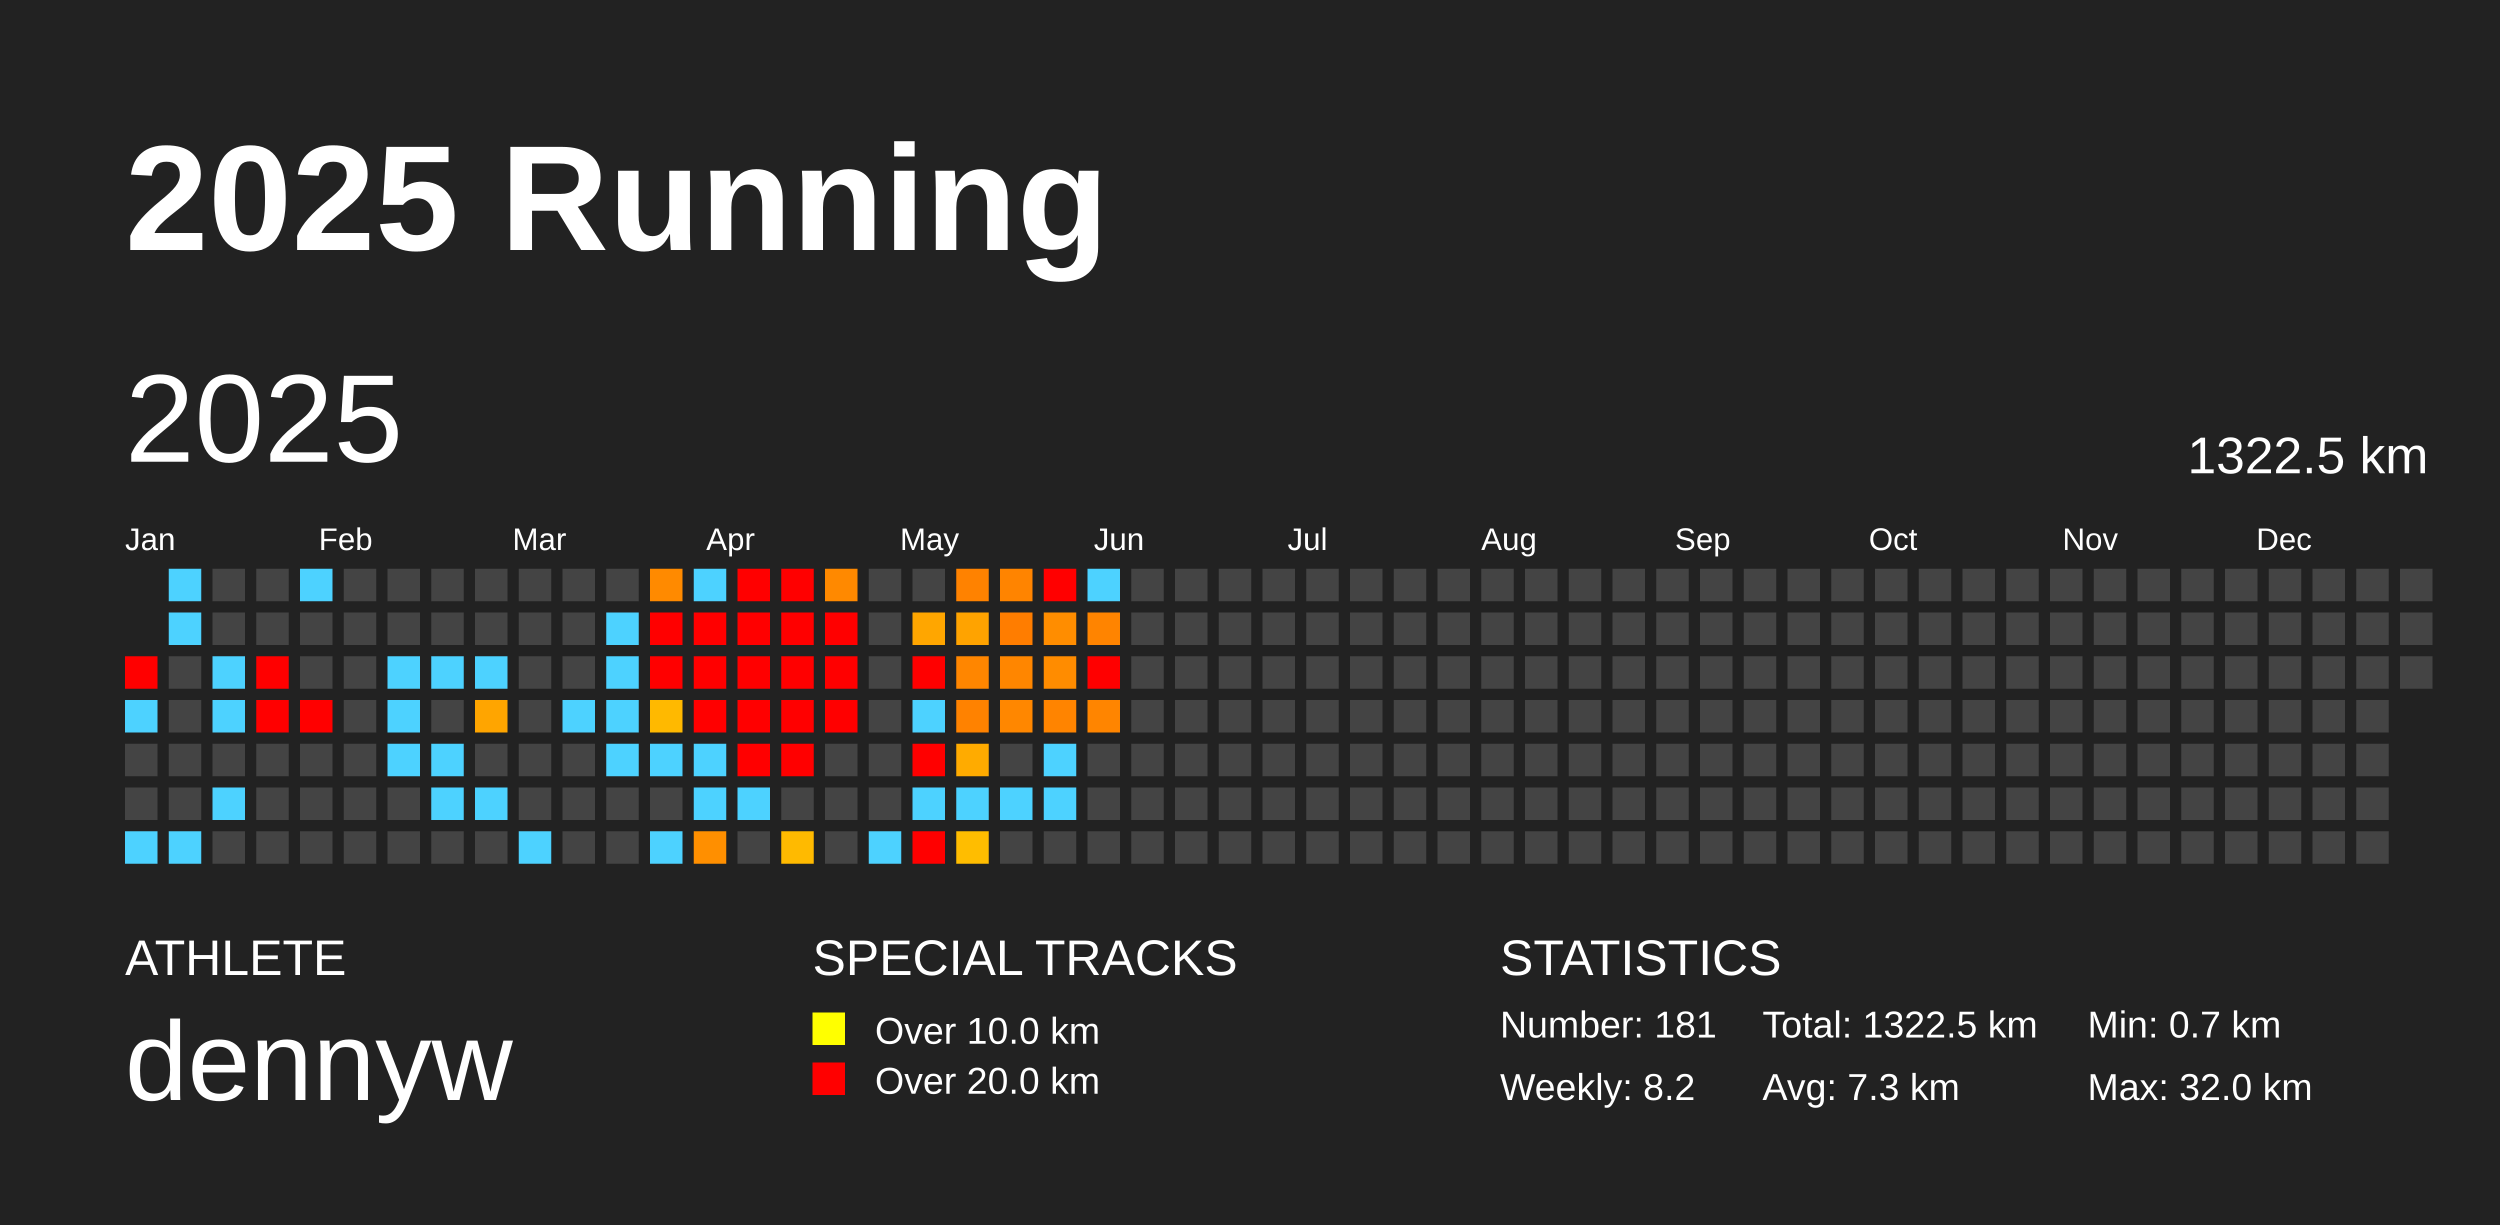
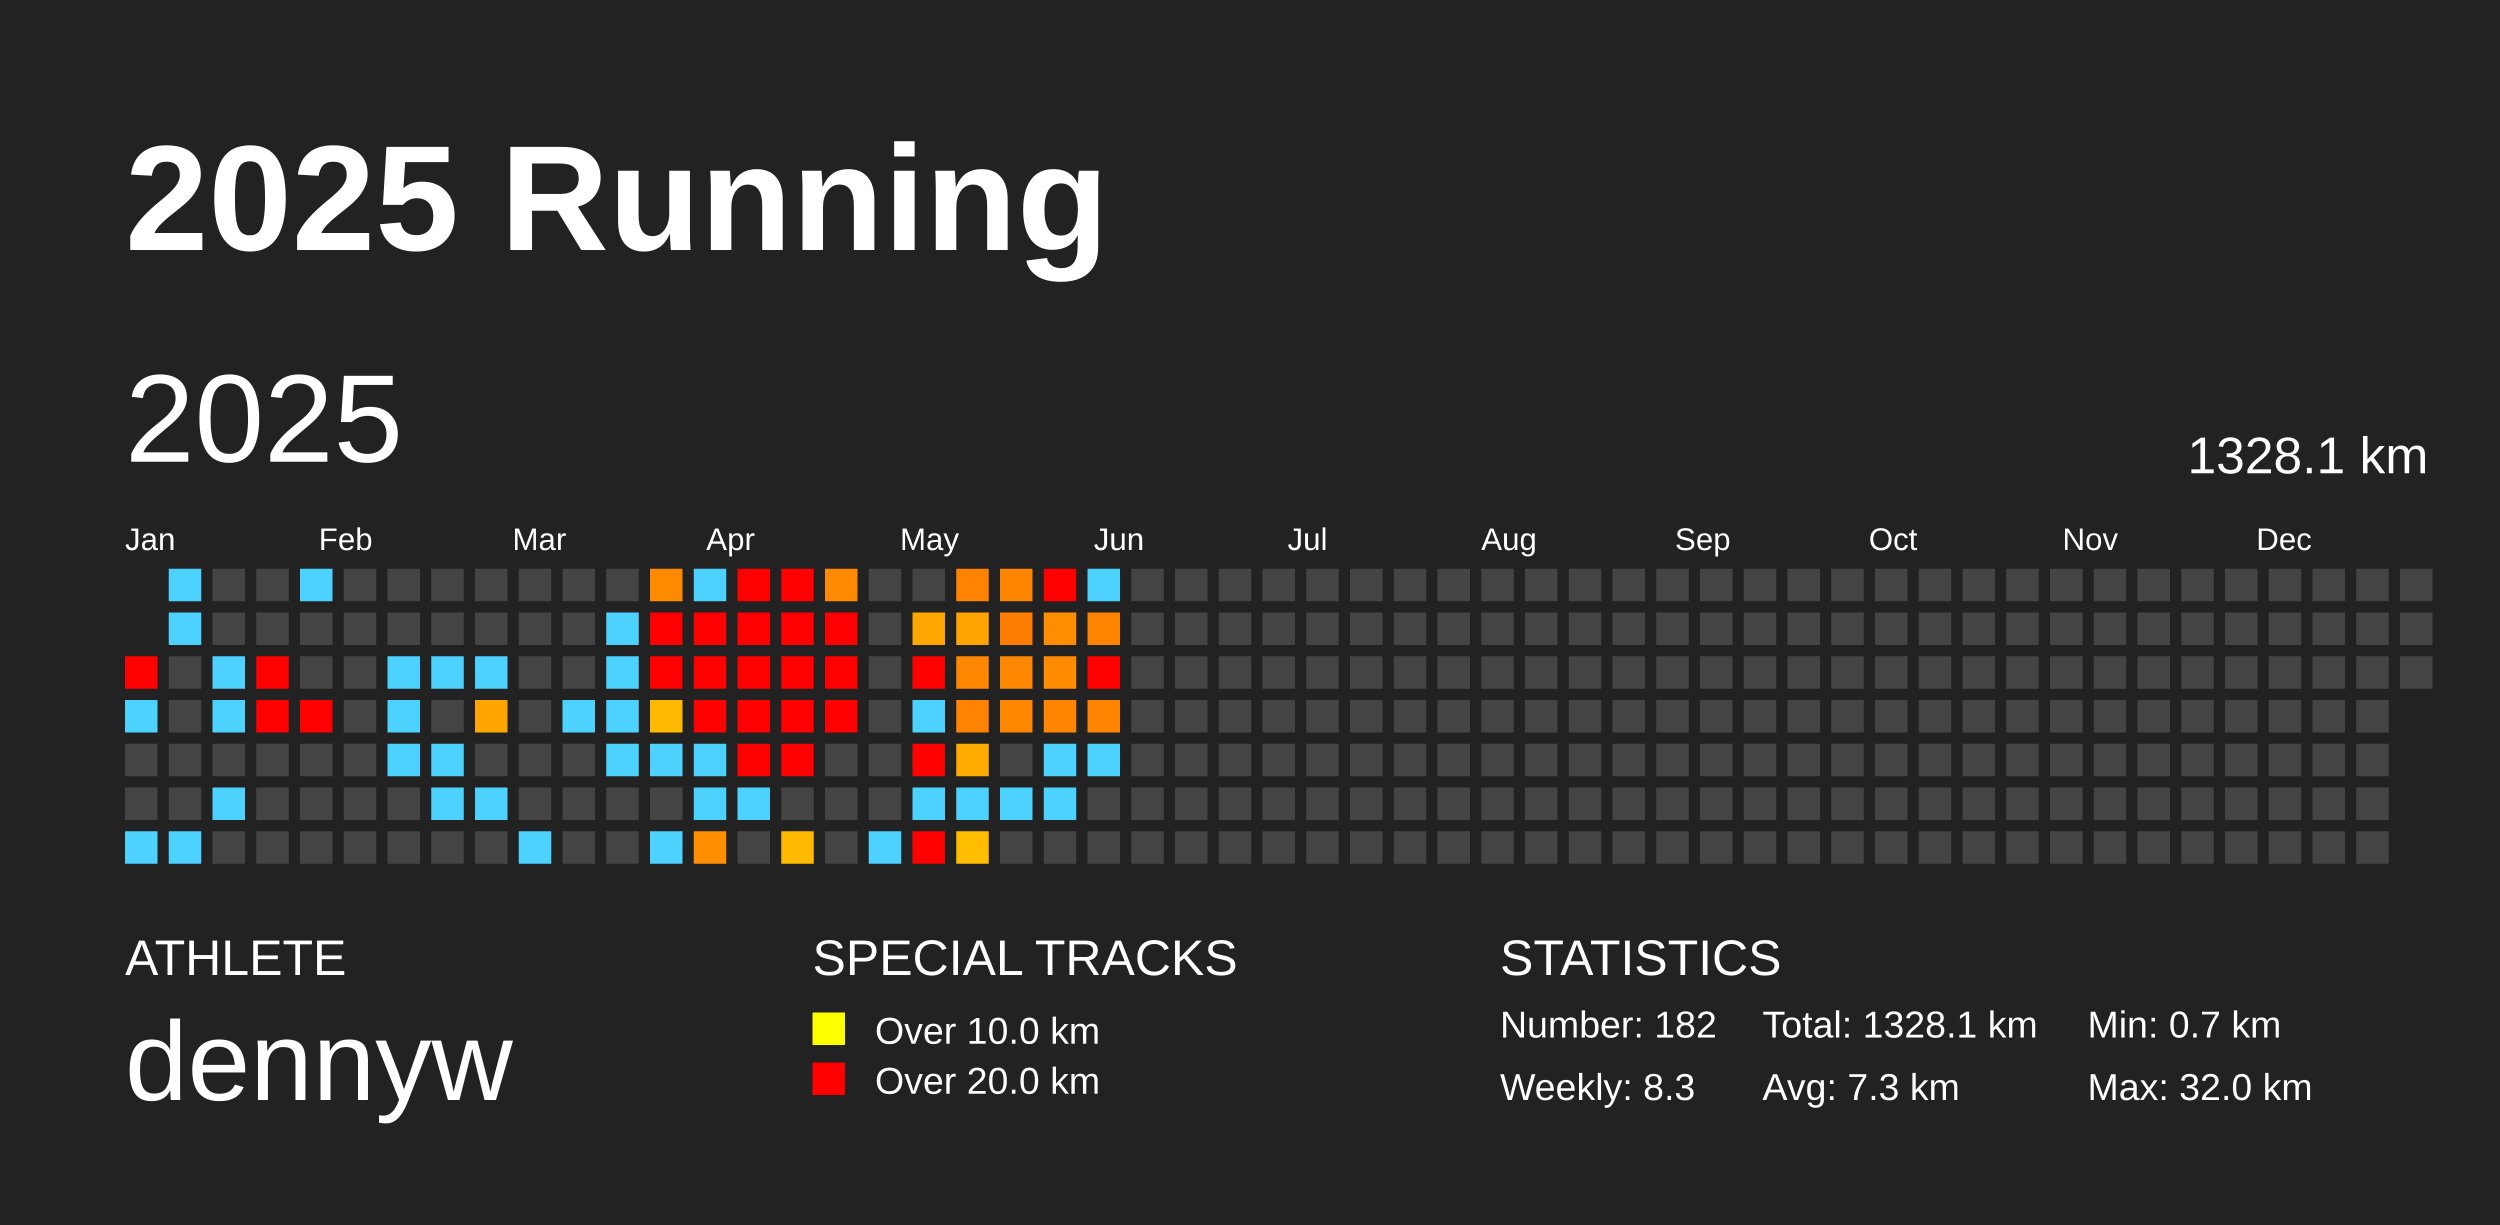
<svg xmlns="http://www.w3.org/2000/svg" baseProfile="full" height="98mm" version="1.1" viewBox="0,0,200,98" width="200mm">
  <defs />
  <rect fill="#222222" height="98" width="200" x="0" y="0" />
  <text fill="#FFFFFF" style="font-size:12px; font-family:Arial; font-weight:bold;" x="10" y="20">2025 Running</text>
  <text fill="#FFFFFF" style="font-size:4px; font-family:Arial" x="10" y="78">ATHLETE</text>
  <text fill="#FFFFFF" style="font-size:9px; font-family:Arial" x="10" y="88">dennyw</text>
  <text fill="#FFFFFF" style="font-size:4px; font-family:Arial" x="65" y="78">SPECIAL TRACKS</text>
  <rect fill="yellow" height="2.6" width="2.6" x="65" y="81" />
  <text fill="#FFFFFF" style="font-size:3px; font-family:Arial" x="70" y="83.5">Over 10.0 km</text>
  <rect fill="red" height="2.6" width="2.6" x="65" y="85" />
  <text fill="#FFFFFF" style="font-size:3px; font-family:Arial" x="70" y="87.5">Over 20.0 km</text>
  <text fill="#FFFFFF" style="font-size:4px; font-family:Arial" x="120" y="78">STATISTICS</text>
-   <text fill="#FFFFFF" style="font-size:3px; font-family:Arial" x="120" y="83">Number: 181</text>
-   <text fill="#FFFFFF" style="font-size:3px; font-family:Arial" x="120" y="88">Weekly: 8.2</text>
-   <text fill="#FFFFFF" style="font-size:3px; font-family:Arial" x="141" y="83">Total: 1322.5 km</text>
+   <text fill="#FFFFFF" style="font-size:3px; font-family:Arial" x="120" y="83">Number: 182</text>
+   <text fill="#FFFFFF" style="font-size:3px; font-family:Arial" x="120" y="88">Weekly: 8.3</text>
+   <text fill="#FFFFFF" style="font-size:3px; font-family:Arial" x="141" y="83">Total: 1328.1 km</text>
  <text fill="#FFFFFF" style="font-size:3px; font-family:Arial" x="141" y="88">Avg: 7.3 km</text>
  <text fill="#FFFFFF" style="font-size:3px; font-family:Arial" x="167" y="83">Min: 0.7 km</text>
  <text fill="#FFFFFF" style="font-size:3px; font-family:Arial" x="167" y="88">Max: 32.0 km</text>
  <text dominant-baseline="hanging" fill="#FFFFFF" style="font-size:10.0px; font-family:Arial;" x="10" y="30">2025</text>
-   <text dominant-baseline="hanging" fill="#FFFFFF" style="font-size:4.125px; font-family:Arial;" x="175" y="35">1322.5 km</text>
+   <text dominant-baseline="hanging" fill="#FFFFFF" style="font-size:4.125px; font-family:Arial;" x="175" y="35">1328.1 km</text>
  <text fill="#FFFFFF" style="font-size:2.5px; font-family:Arial" x="10.0" y="44">Jan</text>
  <text fill="#FFFFFF" style="font-size:2.5px; font-family:Arial" x="25.5" y="44">Feb</text>
  <text fill="#FFFFFF" style="font-size:2.5px; font-family:Arial" x="41.0" y="44">Mar</text>
  <text fill="#FFFFFF" style="font-size:2.5px; font-family:Arial" x="56.5" y="44">Apr</text>
  <text fill="#FFFFFF" style="font-size:2.5px; font-family:Arial" x="72.0" y="44">May</text>
  <text fill="#FFFFFF" style="font-size:2.5px; font-family:Arial" x="87.5" y="44">Jun</text>
  <text fill="#FFFFFF" style="font-size:2.5px; font-family:Arial" x="103.0" y="44">Jul</text>
  <text fill="#FFFFFF" style="font-size:2.5px; font-family:Arial" x="118.5" y="44">Aug</text>
  <text fill="#FFFFFF" style="font-size:2.5px; font-family:Arial" x="134.0" y="44">Sep</text>
  <text fill="#FFFFFF" style="font-size:2.5px; font-family:Arial" x="149.5" y="44">Oct</text>
  <text fill="#FFFFFF" style="font-size:2.5px; font-family:Arial" x="165.0" y="44">Nov</text>
  <text fill="#FFFFFF" style="font-size:2.5px; font-family:Arial" x="180.5" y="44">Dec</text>
  <rect fill="red" height="2.6" width="2.6" x="10.0" y="52.5" />
  <rect fill="#4dd2ff" height="2.6" width="2.6" x="10.0" y="56.0" />
  <rect fill="#444444" height="2.6" width="2.6" x="10.0" y="59.5" />
  <rect fill="#444444" height="2.6" width="2.6" x="10.0" y="63.0" />
  <rect fill="#4dd2ff" height="2.6" width="2.6" x="10.0" y="66.5" />
  <rect fill="#4dd2ff" height="2.6" width="2.6" x="13.5" y="45.5" />
  <rect fill="#4dd2ff" height="2.6" width="2.6" x="13.5" y="49.0" />
  <rect fill="#444444" height="2.6" width="2.6" x="13.5" y="52.5" />
  <rect fill="#444444" height="2.6" width="2.6" x="13.5" y="56.0" />
  <rect fill="#444444" height="2.6" width="2.6" x="13.5" y="59.5" />
  <rect fill="#444444" height="2.6" width="2.6" x="13.5" y="63.0" />
  <rect fill="#4dd2ff" height="2.6" width="2.6" x="13.5" y="66.5" />
  <rect fill="#444444" height="2.6" width="2.6" x="17.0" y="45.5" />
  <rect fill="#444444" height="2.6" width="2.6" x="17.0" y="49.0" />
  <rect fill="#4dd2ff" height="2.6" width="2.6" x="17.0" y="52.5" />
  <rect fill="#4dd2ff" height="2.6" width="2.6" x="17.0" y="56.0" />
  <rect fill="#444444" height="2.6" width="2.6" x="17.0" y="59.5" />
  <rect fill="#4dd2ff" height="2.6" width="2.6" x="17.0" y="63.0" />
  <rect fill="#444444" height="2.6" width="2.6" x="17.0" y="66.5" />
  <rect fill="#444444" height="2.6" width="2.6" x="20.5" y="45.5" />
  <rect fill="#444444" height="2.6" width="2.6" x="20.5" y="49.0" />
  <rect fill="red" height="2.6" width="2.6" x="20.5" y="52.5" />
  <rect fill="red" height="2.6" width="2.6" x="20.5" y="56.0" />
  <rect fill="#444444" height="2.6" width="2.6" x="20.5" y="59.5" />
  <rect fill="#444444" height="2.6" width="2.6" x="20.5" y="63.0" />
  <rect fill="#444444" height="2.6" width="2.6" x="20.5" y="66.5" />
  <rect fill="#4dd2ff" height="2.6" width="2.6" x="24.0" y="45.5" />
  <rect fill="#444444" height="2.6" width="2.6" x="24.0" y="49.0" />
  <rect fill="#444444" height="2.6" width="2.6" x="24.0" y="52.5" />
  <rect fill="red" height="2.6" width="2.6" x="24.0" y="56.0" />
  <rect fill="#444444" height="2.6" width="2.6" x="24.0" y="59.5" />
  <rect fill="#444444" height="2.6" width="2.6" x="24.0" y="63.0" />
  <rect fill="#444444" height="2.6" width="2.6" x="24.0" y="66.5" />
  <rect fill="#444444" height="2.6" width="2.6" x="27.5" y="45.5" />
  <rect fill="#444444" height="2.6" width="2.6" x="27.5" y="49.0" />
  <rect fill="#444444" height="2.6" width="2.6" x="27.5" y="52.5" />
  <rect fill="#444444" height="2.6" width="2.6" x="27.5" y="56.0" />
  <rect fill="#444444" height="2.6" width="2.6" x="27.5" y="59.5" />
  <rect fill="#444444" height="2.6" width="2.6" x="27.5" y="63.0" />
  <rect fill="#444444" height="2.6" width="2.6" x="27.5" y="66.5" />
  <rect fill="#444444" height="2.6" width="2.6" x="31.0" y="45.5" />
  <rect fill="#444444" height="2.6" width="2.6" x="31.0" y="49.0" />
  <rect fill="#4dd2ff" height="2.6" width="2.6" x="31.0" y="52.5" />
  <rect fill="#4dd2ff" height="2.6" width="2.6" x="31.0" y="56.0" />
  <rect fill="#4dd2ff" height="2.6" width="2.6" x="31.0" y="59.5" />
  <rect fill="#444444" height="2.6" width="2.6" x="31.0" y="63.0" />
  <rect fill="#444444" height="2.6" width="2.6" x="31.0" y="66.5" />
  <rect fill="#444444" height="2.6" width="2.6" x="34.5" y="45.5" />
  <rect fill="#444444" height="2.6" width="2.6" x="34.5" y="49.0" />
  <rect fill="#4dd2ff" height="2.6" width="2.6" x="34.5" y="52.5" />
  <rect fill="#444444" height="2.6" width="2.6" x="34.5" y="56.0" />
  <rect fill="#4dd2ff" height="2.6" width="2.6" x="34.5" y="59.5" />
  <rect fill="#4dd2ff" height="2.6" width="2.6" x="34.5" y="63.0" />
  <rect fill="#444444" height="2.6" width="2.6" x="34.5" y="66.5" />
  <rect fill="#444444" height="2.6" width="2.6" x="38.0" y="45.5" />
  <rect fill="#444444" height="2.6" width="2.6" x="38.0" y="49.0" />
  <rect fill="#4dd2ff" height="2.6" width="2.6" x="38.0" y="52.5" />
  <rect fill="#ffa500" height="2.6" width="2.6" x="38.0" y="56.0" />
  <rect fill="#444444" height="2.6" width="2.6" x="38.0" y="59.5" />
  <rect fill="#4dd2ff" height="2.6" width="2.6" x="38.0" y="63.0" />
  <rect fill="#444444" height="2.6" width="2.6" x="38.0" y="66.5" />
  <rect fill="#444444" height="2.6" width="2.6" x="41.5" y="45.5" />
  <rect fill="#444444" height="2.6" width="2.6" x="41.5" y="49.0" />
  <rect fill="#444444" height="2.6" width="2.6" x="41.5" y="52.5" />
  <rect fill="#444444" height="2.6" width="2.6" x="41.5" y="56.0" />
  <rect fill="#444444" height="2.6" width="2.6" x="41.5" y="59.5" />
  <rect fill="#444444" height="2.6" width="2.6" x="41.5" y="63.0" />
  <rect fill="#4dd2ff" height="2.6" width="2.6" x="41.5" y="66.5" />
  <rect fill="#444444" height="2.6" width="2.6" x="45.0" y="45.5" />
  <rect fill="#444444" height="2.6" width="2.6" x="45.0" y="49.0" />
  <rect fill="#444444" height="2.6" width="2.6" x="45.0" y="52.5" />
  <rect fill="#4dd2ff" height="2.6" width="2.6" x="45.0" y="56.0" />
  <rect fill="#444444" height="2.6" width="2.6" x="45.0" y="59.5" />
  <rect fill="#444444" height="2.6" width="2.6" x="45.0" y="63.0" />
  <rect fill="#444444" height="2.6" width="2.6" x="45.0" y="66.5" />
  <rect fill="#444444" height="2.6" width="2.6" x="48.5" y="45.5" />
  <rect fill="#4dd2ff" height="2.6" width="2.6" x="48.5" y="49.0" />
  <rect fill="#4dd2ff" height="2.6" width="2.6" x="48.5" y="52.5" />
  <rect fill="#4dd2ff" height="2.6" width="2.6" x="48.5" y="56.0" />
  <rect fill="#4dd2ff" height="2.6" width="2.6" x="48.5" y="59.5" />
  <rect fill="#444444" height="2.6" width="2.6" x="48.5" y="63.0" />
  <rect fill="#444444" height="2.6" width="2.6" x="48.5" y="66.5" />
  <rect fill="#ff8a00" height="2.6" width="2.6" x="52.0" y="45.5" />
  <rect fill="red" height="2.6" width="2.6" x="52.0" y="49.0" />
  <rect fill="red" height="2.6" width="2.6" x="52.0" y="52.5" />
  <rect fill="#ffb900" height="2.6" width="2.6" x="52.0" y="56.0" />
  <rect fill="#4dd2ff" height="2.6" width="2.6" x="52.0" y="59.5" />
  <rect fill="#444444" height="2.6" width="2.6" x="52.0" y="63.0" />
  <rect fill="#4dd2ff" height="2.6" width="2.6" x="52.0" y="66.5" />
  <rect fill="#4dd2ff" height="2.6" width="2.6" x="55.5" y="45.5" />
  <rect fill="red" height="2.6" width="2.6" x="55.5" y="49.0" />
  <rect fill="red" height="2.6" width="2.6" x="55.5" y="52.5" />
  <rect fill="red" height="2.6" width="2.6" x="55.5" y="56.0" />
  <rect fill="#4dd2ff" height="2.6" width="2.6" x="55.5" y="59.5" />
  <rect fill="#4dd2ff" height="2.6" width="2.6" x="55.5" y="63.0" />
  <rect fill="#ff8f00" height="2.6" width="2.6" x="55.5" y="66.5" />
  <rect fill="red" height="2.6" width="2.6" x="59.0" y="45.5" />
  <rect fill="red" height="2.6" width="2.6" x="59.0" y="49.0" />
  <rect fill="red" height="2.6" width="2.6" x="59.0" y="52.5" />
  <rect fill="red" height="2.6" width="2.6" x="59.0" y="56.0" />
  <rect fill="red" height="2.6" width="2.6" x="59.0" y="59.5" />
  <rect fill="#4dd2ff" height="2.6" width="2.6" x="59.0" y="63.0" />
  <rect fill="#444444" height="2.6" width="2.6" x="59.0" y="66.5" />
  <rect fill="red" height="2.6" width="2.6" x="62.5" y="45.5" />
  <rect fill="red" height="2.6" width="2.6" x="62.5" y="49.0" />
  <rect fill="red" height="2.6" width="2.6" x="62.5" y="52.5" />
  <rect fill="red" height="2.6" width="2.6" x="62.5" y="56.0" />
  <rect fill="red" height="2.6" width="2.6" x="62.5" y="59.5" />
  <rect fill="#444444" height="2.6" width="2.6" x="62.5" y="63.0" />
  <rect fill="#ffba00" height="2.6" width="2.6" x="62.5" y="66.5" />
  <rect fill="#ff8900" height="2.6" width="2.6" x="66.0" y="45.5" />
  <rect fill="red" height="2.6" width="2.6" x="66.0" y="49.0" />
  <rect fill="red" height="2.6" width="2.6" x="66.0" y="52.5" />
  <rect fill="red" height="2.6" width="2.6" x="66.0" y="56.0" />
  <rect fill="#444444" height="2.6" width="2.6" x="66.0" y="59.5" />
  <rect fill="#444444" height="2.6" width="2.6" x="66.0" y="63.0" />
  <rect fill="#444444" height="2.6" width="2.6" x="66.0" y="66.5" />
  <rect fill="#444444" height="2.6" width="2.6" x="69.5" y="45.5" />
  <rect fill="#444444" height="2.6" width="2.6" x="69.5" y="49.0" />
  <rect fill="#444444" height="2.6" width="2.6" x="69.5" y="52.5" />
  <rect fill="#444444" height="2.6" width="2.6" x="69.5" y="56.0" />
  <rect fill="#444444" height="2.6" width="2.6" x="69.5" y="59.5" />
  <rect fill="#444444" height="2.6" width="2.6" x="69.5" y="63.0" />
  <rect fill="#4dd2ff" height="2.6" width="2.6" x="69.5" y="66.5" />
  <rect fill="#444444" height="2.6" width="2.6" x="73.0" y="45.5" />
  <rect fill="#ffa600" height="2.6" width="2.6" x="73.0" y="49.0" />
  <rect fill="red" height="2.6" width="2.6" x="73.0" y="52.5" />
  <rect fill="#4dd2ff" height="2.6" width="2.6" x="73.0" y="56.0" />
  <rect fill="red" height="2.6" width="2.6" x="73.0" y="59.5" />
  <rect fill="#4dd2ff" height="2.6" width="2.6" x="73.0" y="63.0" />
  <rect fill="red" height="2.6" width="2.6" x="73.0" y="66.5" />
  <rect fill="#ff8200" height="2.6" width="2.6" x="76.5" y="45.5" />
  <rect fill="#ffa300" height="2.6" width="2.6" x="76.5" y="49.0" />
  <rect fill="#ff8600" height="2.6" width="2.6" x="76.5" y="52.5" />
  <rect fill="#ff8200" height="2.6" width="2.6" x="76.5" y="56.0" />
  <rect fill="#ffab00" height="2.6" width="2.6" x="76.5" y="59.5" />
  <rect fill="#4dd2ff" height="2.6" width="2.6" x="76.5" y="63.0" />
  <rect fill="#ffbd00" height="2.6" width="2.6" x="76.5" y="66.5" />
  <rect fill="#ff8400" height="2.6" width="2.6" x="80.0" y="45.5" />
  <rect fill="#ff7d00" height="2.6" width="2.6" x="80.0" y="49.0" />
  <rect fill="#ff8600" height="2.6" width="2.6" x="80.0" y="52.5" />
  <rect fill="#ff8700" height="2.6" width="2.6" x="80.0" y="56.0" />
  <rect fill="#444444" height="2.6" width="2.6" x="80.0" y="59.5" />
  <rect fill="#4dd2ff" height="2.6" width="2.6" x="80.0" y="63.0" />
  <rect fill="#444444" height="2.6" width="2.6" x="80.0" y="66.5" />
  <rect fill="red" height="2.6" width="2.6" x="83.5" y="45.5" />
  <rect fill="#ff8d00" height="2.6" width="2.6" x="83.5" y="49.0" />
  <rect fill="#ff8c00" height="2.6" width="2.6" x="83.5" y="52.5" />
  <rect fill="#ff8400" height="2.6" width="2.6" x="83.5" y="56.0" />
  <rect fill="#4dd2ff" height="2.6" width="2.6" x="83.5" y="59.5" />
  <rect fill="#4dd2ff" height="2.6" width="2.6" x="83.5" y="63.0" />
  <rect fill="#444444" height="2.6" width="2.6" x="83.5" y="66.5" />
  <rect fill="#4dd2ff" height="2.6" width="2.6" x="87.0" y="45.5" />
  <rect fill="#ff8400" height="2.6" width="2.6" x="87.0" y="49.0" />
  <rect fill="red" height="2.6" width="2.6" x="87.0" y="52.5" />
  <rect fill="#ff8500" height="2.6" width="2.6" x="87.0" y="56.0" />
-   <rect fill="#444444" height="2.6" width="2.6" x="87.0" y="59.5" />
+   <rect fill="#4dd2ff" height="2.6" width="2.6" x="87.0" y="59.5" />
  <rect fill="#444444" height="2.6" width="2.6" x="87.0" y="63.0" />
  <rect fill="#444444" height="2.6" width="2.6" x="87.0" y="66.5" />
  <rect fill="#444444" height="2.6" width="2.6" x="90.5" y="45.5" />
  <rect fill="#444444" height="2.6" width="2.6" x="90.5" y="49.0" />
  <rect fill="#444444" height="2.6" width="2.6" x="90.5" y="52.5" />
  <rect fill="#444444" height="2.6" width="2.6" x="90.5" y="56.0" />
  <rect fill="#444444" height="2.6" width="2.6" x="90.5" y="59.5" />
  <rect fill="#444444" height="2.6" width="2.6" x="90.5" y="63.0" />
  <rect fill="#444444" height="2.6" width="2.6" x="90.5" y="66.5" />
  <rect fill="#444444" height="2.6" width="2.6" x="94.0" y="45.5" />
  <rect fill="#444444" height="2.6" width="2.6" x="94.0" y="49.0" />
  <rect fill="#444444" height="2.6" width="2.6" x="94.0" y="52.5" />
  <rect fill="#444444" height="2.6" width="2.6" x="94.0" y="56.0" />
  <rect fill="#444444" height="2.6" width="2.6" x="94.0" y="59.5" />
  <rect fill="#444444" height="2.6" width="2.6" x="94.0" y="63.0" />
  <rect fill="#444444" height="2.6" width="2.6" x="94.0" y="66.5" />
  <rect fill="#444444" height="2.6" width="2.6" x="97.5" y="45.5" />
  <rect fill="#444444" height="2.6" width="2.6" x="97.5" y="49.0" />
  <rect fill="#444444" height="2.6" width="2.6" x="97.5" y="52.5" />
  <rect fill="#444444" height="2.6" width="2.6" x="97.5" y="56.0" />
  <rect fill="#444444" height="2.6" width="2.6" x="97.5" y="59.5" />
  <rect fill="#444444" height="2.6" width="2.6" x="97.5" y="63.0" />
  <rect fill="#444444" height="2.6" width="2.6" x="97.5" y="66.5" />
  <rect fill="#444444" height="2.6" width="2.6" x="101.0" y="45.5" />
  <rect fill="#444444" height="2.6" width="2.6" x="101.0" y="49.0" />
  <rect fill="#444444" height="2.6" width="2.6" x="101.0" y="52.5" />
  <rect fill="#444444" height="2.6" width="2.6" x="101.0" y="56.0" />
  <rect fill="#444444" height="2.6" width="2.6" x="101.0" y="59.5" />
  <rect fill="#444444" height="2.6" width="2.6" x="101.0" y="63.0" />
  <rect fill="#444444" height="2.6" width="2.6" x="101.0" y="66.5" />
  <rect fill="#444444" height="2.6" width="2.6" x="104.5" y="45.5" />
  <rect fill="#444444" height="2.6" width="2.6" x="104.5" y="49.0" />
  <rect fill="#444444" height="2.6" width="2.6" x="104.5" y="52.5" />
  <rect fill="#444444" height="2.6" width="2.6" x="104.5" y="56.0" />
  <rect fill="#444444" height="2.6" width="2.6" x="104.5" y="59.5" />
  <rect fill="#444444" height="2.6" width="2.6" x="104.5" y="63.0" />
  <rect fill="#444444" height="2.6" width="2.6" x="104.5" y="66.5" />
  <rect fill="#444444" height="2.6" width="2.6" x="108.0" y="45.5" />
  <rect fill="#444444" height="2.6" width="2.6" x="108.0" y="49.0" />
  <rect fill="#444444" height="2.6" width="2.6" x="108.0" y="52.5" />
  <rect fill="#444444" height="2.6" width="2.6" x="108.0" y="56.0" />
  <rect fill="#444444" height="2.6" width="2.6" x="108.0" y="59.5" />
  <rect fill="#444444" height="2.6" width="2.6" x="108.0" y="63.0" />
  <rect fill="#444444" height="2.6" width="2.6" x="108.0" y="66.5" />
  <rect fill="#444444" height="2.6" width="2.6" x="111.5" y="45.5" />
  <rect fill="#444444" height="2.6" width="2.6" x="111.5" y="49.0" />
  <rect fill="#444444" height="2.6" width="2.6" x="111.5" y="52.5" />
  <rect fill="#444444" height="2.6" width="2.6" x="111.5" y="56.0" />
  <rect fill="#444444" height="2.6" width="2.6" x="111.5" y="59.5" />
  <rect fill="#444444" height="2.6" width="2.6" x="111.5" y="63.0" />
  <rect fill="#444444" height="2.6" width="2.6" x="111.5" y="66.5" />
  <rect fill="#444444" height="2.6" width="2.6" x="115.0" y="45.5" />
  <rect fill="#444444" height="2.6" width="2.6" x="115.0" y="49.0" />
  <rect fill="#444444" height="2.6" width="2.6" x="115.0" y="52.5" />
  <rect fill="#444444" height="2.6" width="2.6" x="115.0" y="56.0" />
  <rect fill="#444444" height="2.6" width="2.6" x="115.0" y="59.5" />
  <rect fill="#444444" height="2.6" width="2.6" x="115.0" y="63.0" />
  <rect fill="#444444" height="2.6" width="2.6" x="115.0" y="66.5" />
  <rect fill="#444444" height="2.6" width="2.6" x="118.5" y="45.5" />
  <rect fill="#444444" height="2.6" width="2.6" x="118.5" y="49.0" />
  <rect fill="#444444" height="2.6" width="2.6" x="118.5" y="52.5" />
  <rect fill="#444444" height="2.6" width="2.6" x="118.5" y="56.0" />
  <rect fill="#444444" height="2.6" width="2.6" x="118.5" y="59.5" />
  <rect fill="#444444" height="2.6" width="2.6" x="118.5" y="63.0" />
  <rect fill="#444444" height="2.6" width="2.6" x="118.5" y="66.5" />
  <rect fill="#444444" height="2.6" width="2.6" x="122.0" y="45.5" />
  <rect fill="#444444" height="2.6" width="2.6" x="122.0" y="49.0" />
  <rect fill="#444444" height="2.6" width="2.6" x="122.0" y="52.5" />
  <rect fill="#444444" height="2.6" width="2.6" x="122.0" y="56.0" />
  <rect fill="#444444" height="2.6" width="2.6" x="122.0" y="59.5" />
  <rect fill="#444444" height="2.6" width="2.6" x="122.0" y="63.0" />
  <rect fill="#444444" height="2.6" width="2.6" x="122.0" y="66.5" />
  <rect fill="#444444" height="2.6" width="2.6" x="125.5" y="45.5" />
  <rect fill="#444444" height="2.6" width="2.6" x="125.5" y="49.0" />
  <rect fill="#444444" height="2.6" width="2.6" x="125.5" y="52.5" />
  <rect fill="#444444" height="2.6" width="2.6" x="125.5" y="56.0" />
  <rect fill="#444444" height="2.6" width="2.6" x="125.5" y="59.5" />
  <rect fill="#444444" height="2.6" width="2.6" x="125.5" y="63.0" />
  <rect fill="#444444" height="2.6" width="2.6" x="125.5" y="66.5" />
  <rect fill="#444444" height="2.6" width="2.6" x="129.0" y="45.5" />
  <rect fill="#444444" height="2.6" width="2.6" x="129.0" y="49.0" />
  <rect fill="#444444" height="2.6" width="2.6" x="129.0" y="52.5" />
  <rect fill="#444444" height="2.6" width="2.6" x="129.0" y="56.0" />
  <rect fill="#444444" height="2.6" width="2.6" x="129.0" y="59.5" />
  <rect fill="#444444" height="2.6" width="2.6" x="129.0" y="63.0" />
  <rect fill="#444444" height="2.6" width="2.6" x="129.0" y="66.5" />
  <rect fill="#444444" height="2.6" width="2.6" x="132.5" y="45.5" />
  <rect fill="#444444" height="2.6" width="2.6" x="132.5" y="49.0" />
  <rect fill="#444444" height="2.6" width="2.6" x="132.5" y="52.5" />
  <rect fill="#444444" height="2.6" width="2.6" x="132.5" y="56.0" />
  <rect fill="#444444" height="2.6" width="2.6" x="132.5" y="59.5" />
  <rect fill="#444444" height="2.6" width="2.6" x="132.5" y="63.0" />
  <rect fill="#444444" height="2.6" width="2.6" x="132.5" y="66.5" />
  <rect fill="#444444" height="2.6" width="2.6" x="136.0" y="45.5" />
  <rect fill="#444444" height="2.6" width="2.6" x="136.0" y="49.0" />
  <rect fill="#444444" height="2.6" width="2.6" x="136.0" y="52.5" />
  <rect fill="#444444" height="2.6" width="2.6" x="136.0" y="56.0" />
  <rect fill="#444444" height="2.6" width="2.6" x="136.0" y="59.5" />
  <rect fill="#444444" height="2.6" width="2.6" x="136.0" y="63.0" />
  <rect fill="#444444" height="2.6" width="2.6" x="136.0" y="66.5" />
  <rect fill="#444444" height="2.6" width="2.6" x="139.5" y="45.5" />
  <rect fill="#444444" height="2.6" width="2.6" x="139.5" y="49.0" />
  <rect fill="#444444" height="2.6" width="2.6" x="139.5" y="52.5" />
  <rect fill="#444444" height="2.6" width="2.6" x="139.5" y="56.0" />
  <rect fill="#444444" height="2.6" width="2.6" x="139.5" y="59.5" />
  <rect fill="#444444" height="2.6" width="2.6" x="139.5" y="63.0" />
  <rect fill="#444444" height="2.6" width="2.6" x="139.5" y="66.5" />
  <rect fill="#444444" height="2.6" width="2.6" x="143.0" y="45.5" />
  <rect fill="#444444" height="2.6" width="2.6" x="143.0" y="49.0" />
  <rect fill="#444444" height="2.6" width="2.6" x="143.0" y="52.5" />
  <rect fill="#444444" height="2.6" width="2.6" x="143.0" y="56.0" />
  <rect fill="#444444" height="2.6" width="2.6" x="143.0" y="59.5" />
  <rect fill="#444444" height="2.6" width="2.6" x="143.0" y="63.0" />
  <rect fill="#444444" height="2.6" width="2.6" x="143.0" y="66.5" />
  <rect fill="#444444" height="2.6" width="2.6" x="146.5" y="45.5" />
  <rect fill="#444444" height="2.6" width="2.6" x="146.5" y="49.0" />
  <rect fill="#444444" height="2.6" width="2.6" x="146.5" y="52.5" />
  <rect fill="#444444" height="2.6" width="2.6" x="146.5" y="56.0" />
  <rect fill="#444444" height="2.6" width="2.6" x="146.5" y="59.5" />
  <rect fill="#444444" height="2.6" width="2.6" x="146.5" y="63.0" />
  <rect fill="#444444" height="2.6" width="2.6" x="146.5" y="66.5" />
  <rect fill="#444444" height="2.6" width="2.6" x="150.0" y="45.5" />
  <rect fill="#444444" height="2.6" width="2.6" x="150.0" y="49.0" />
  <rect fill="#444444" height="2.6" width="2.6" x="150.0" y="52.5" />
  <rect fill="#444444" height="2.6" width="2.6" x="150.0" y="56.0" />
  <rect fill="#444444" height="2.6" width="2.6" x="150.0" y="59.5" />
  <rect fill="#444444" height="2.6" width="2.6" x="150.0" y="63.0" />
  <rect fill="#444444" height="2.6" width="2.6" x="150.0" y="66.5" />
  <rect fill="#444444" height="2.6" width="2.6" x="153.5" y="45.5" />
  <rect fill="#444444" height="2.6" width="2.6" x="153.5" y="49.0" />
  <rect fill="#444444" height="2.6" width="2.6" x="153.5" y="52.5" />
  <rect fill="#444444" height="2.6" width="2.6" x="153.5" y="56.0" />
  <rect fill="#444444" height="2.6" width="2.6" x="153.5" y="59.5" />
  <rect fill="#444444" height="2.6" width="2.6" x="153.5" y="63.0" />
  <rect fill="#444444" height="2.6" width="2.6" x="153.5" y="66.5" />
  <rect fill="#444444" height="2.6" width="2.6" x="157.0" y="45.5" />
  <rect fill="#444444" height="2.6" width="2.6" x="157.0" y="49.0" />
  <rect fill="#444444" height="2.6" width="2.6" x="157.0" y="52.5" />
  <rect fill="#444444" height="2.6" width="2.6" x="157.0" y="56.0" />
  <rect fill="#444444" height="2.6" width="2.6" x="157.0" y="59.5" />
  <rect fill="#444444" height="2.6" width="2.6" x="157.0" y="63.0" />
  <rect fill="#444444" height="2.6" width="2.6" x="157.0" y="66.5" />
  <rect fill="#444444" height="2.6" width="2.6" x="160.5" y="45.5" />
  <rect fill="#444444" height="2.6" width="2.6" x="160.5" y="49.0" />
  <rect fill="#444444" height="2.6" width="2.6" x="160.5" y="52.5" />
  <rect fill="#444444" height="2.6" width="2.6" x="160.5" y="56.0" />
  <rect fill="#444444" height="2.6" width="2.6" x="160.5" y="59.5" />
  <rect fill="#444444" height="2.6" width="2.6" x="160.5" y="63.0" />
  <rect fill="#444444" height="2.6" width="2.6" x="160.5" y="66.5" />
  <rect fill="#444444" height="2.6" width="2.6" x="164.0" y="45.5" />
  <rect fill="#444444" height="2.6" width="2.6" x="164.0" y="49.0" />
  <rect fill="#444444" height="2.6" width="2.6" x="164.0" y="52.5" />
  <rect fill="#444444" height="2.6" width="2.6" x="164.0" y="56.0" />
  <rect fill="#444444" height="2.6" width="2.6" x="164.0" y="59.5" />
  <rect fill="#444444" height="2.6" width="2.6" x="164.0" y="63.0" />
  <rect fill="#444444" height="2.6" width="2.6" x="164.0" y="66.5" />
  <rect fill="#444444" height="2.6" width="2.6" x="167.5" y="45.5" />
  <rect fill="#444444" height="2.6" width="2.6" x="167.5" y="49.0" />
  <rect fill="#444444" height="2.6" width="2.6" x="167.5" y="52.5" />
  <rect fill="#444444" height="2.6" width="2.6" x="167.5" y="56.0" />
  <rect fill="#444444" height="2.6" width="2.6" x="167.5" y="59.5" />
  <rect fill="#444444" height="2.6" width="2.6" x="167.5" y="63.0" />
  <rect fill="#444444" height="2.6" width="2.6" x="167.5" y="66.5" />
  <rect fill="#444444" height="2.6" width="2.6" x="171.0" y="45.5" />
  <rect fill="#444444" height="2.6" width="2.6" x="171.0" y="49.0" />
  <rect fill="#444444" height="2.6" width="2.6" x="171.0" y="52.5" />
  <rect fill="#444444" height="2.6" width="2.6" x="171.0" y="56.0" />
  <rect fill="#444444" height="2.6" width="2.6" x="171.0" y="59.5" />
  <rect fill="#444444" height="2.6" width="2.6" x="171.0" y="63.0" />
  <rect fill="#444444" height="2.6" width="2.6" x="171.0" y="66.5" />
  <rect fill="#444444" height="2.6" width="2.6" x="174.5" y="45.5" />
  <rect fill="#444444" height="2.6" width="2.6" x="174.5" y="49.0" />
  <rect fill="#444444" height="2.6" width="2.6" x="174.5" y="52.5" />
  <rect fill="#444444" height="2.6" width="2.6" x="174.5" y="56.0" />
  <rect fill="#444444" height="2.6" width="2.6" x="174.5" y="59.5" />
  <rect fill="#444444" height="2.6" width="2.6" x="174.5" y="63.0" />
  <rect fill="#444444" height="2.6" width="2.6" x="174.5" y="66.5" />
  <rect fill="#444444" height="2.6" width="2.6" x="178.0" y="45.5" />
  <rect fill="#444444" height="2.6" width="2.6" x="178.0" y="49.0" />
  <rect fill="#444444" height="2.6" width="2.6" x="178.0" y="52.5" />
  <rect fill="#444444" height="2.6" width="2.6" x="178.0" y="56.0" />
  <rect fill="#444444" height="2.6" width="2.6" x="178.0" y="59.5" />
  <rect fill="#444444" height="2.6" width="2.6" x="178.0" y="63.0" />
  <rect fill="#444444" height="2.6" width="2.6" x="178.0" y="66.5" />
  <rect fill="#444444" height="2.6" width="2.6" x="181.5" y="45.5" />
  <rect fill="#444444" height="2.6" width="2.6" x="181.5" y="49.0" />
  <rect fill="#444444" height="2.6" width="2.6" x="181.5" y="52.5" />
  <rect fill="#444444" height="2.6" width="2.6" x="181.5" y="56.0" />
  <rect fill="#444444" height="2.6" width="2.6" x="181.5" y="59.5" />
  <rect fill="#444444" height="2.6" width="2.6" x="181.5" y="63.0" />
  <rect fill="#444444" height="2.6" width="2.6" x="181.5" y="66.5" />
  <rect fill="#444444" height="2.6" width="2.6" x="185.0" y="45.5" />
  <rect fill="#444444" height="2.6" width="2.6" x="185.0" y="49.0" />
  <rect fill="#444444" height="2.6" width="2.6" x="185.0" y="52.5" />
  <rect fill="#444444" height="2.6" width="2.6" x="185.0" y="56.0" />
  <rect fill="#444444" height="2.6" width="2.6" x="185.0" y="59.5" />
  <rect fill="#444444" height="2.6" width="2.6" x="185.0" y="63.0" />
  <rect fill="#444444" height="2.6" width="2.6" x="185.0" y="66.5" />
  <rect fill="#444444" height="2.6" width="2.6" x="188.5" y="45.5" />
  <rect fill="#444444" height="2.6" width="2.6" x="188.5" y="49.0" />
  <rect fill="#444444" height="2.6" width="2.6" x="188.5" y="52.5" />
  <rect fill="#444444" height="2.6" width="2.6" x="188.5" y="56.0" />
  <rect fill="#444444" height="2.6" width="2.6" x="188.5" y="59.5" />
  <rect fill="#444444" height="2.6" width="2.6" x="188.5" y="63.0" />
  <rect fill="#444444" height="2.6" width="2.6" x="188.5" y="66.5" />
  <rect fill="#444444" height="2.6" width="2.6" x="192.0" y="45.5" />
  <rect fill="#444444" height="2.6" width="2.6" x="192.0" y="49.0" />
  <rect fill="#444444" height="2.6" width="2.6" x="192.0" y="52.5" />
</svg>
